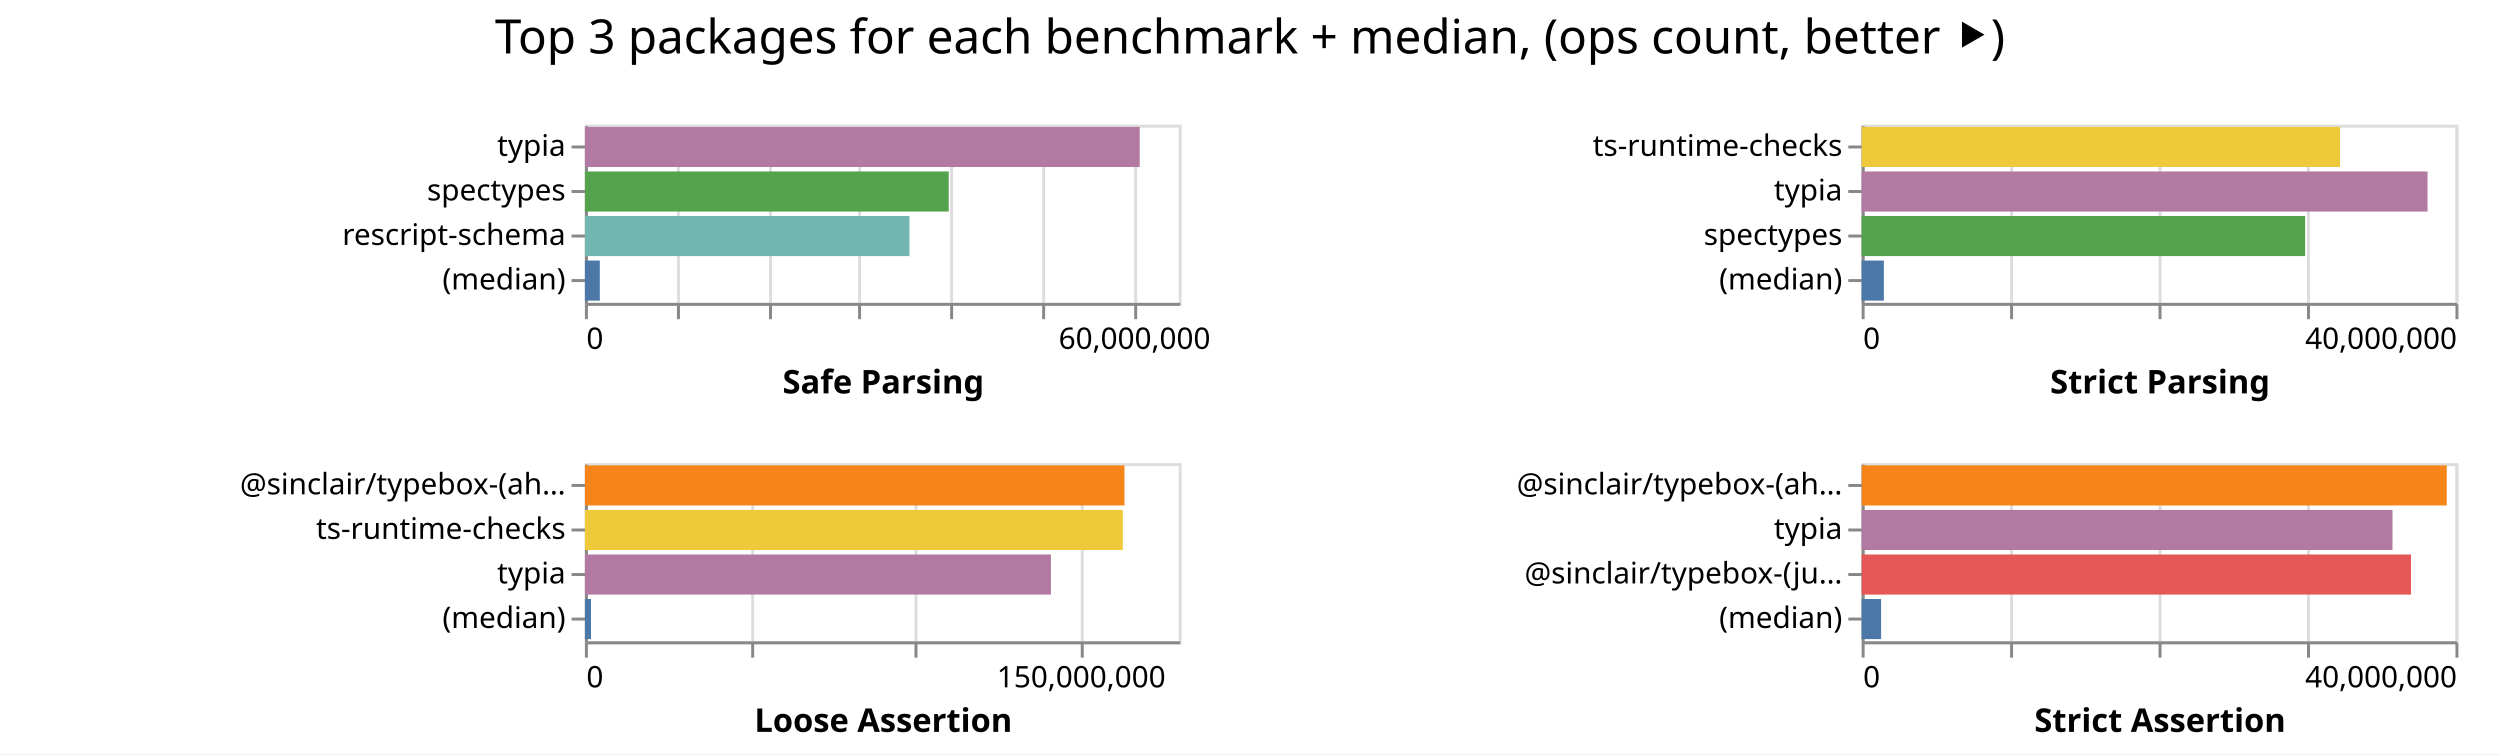
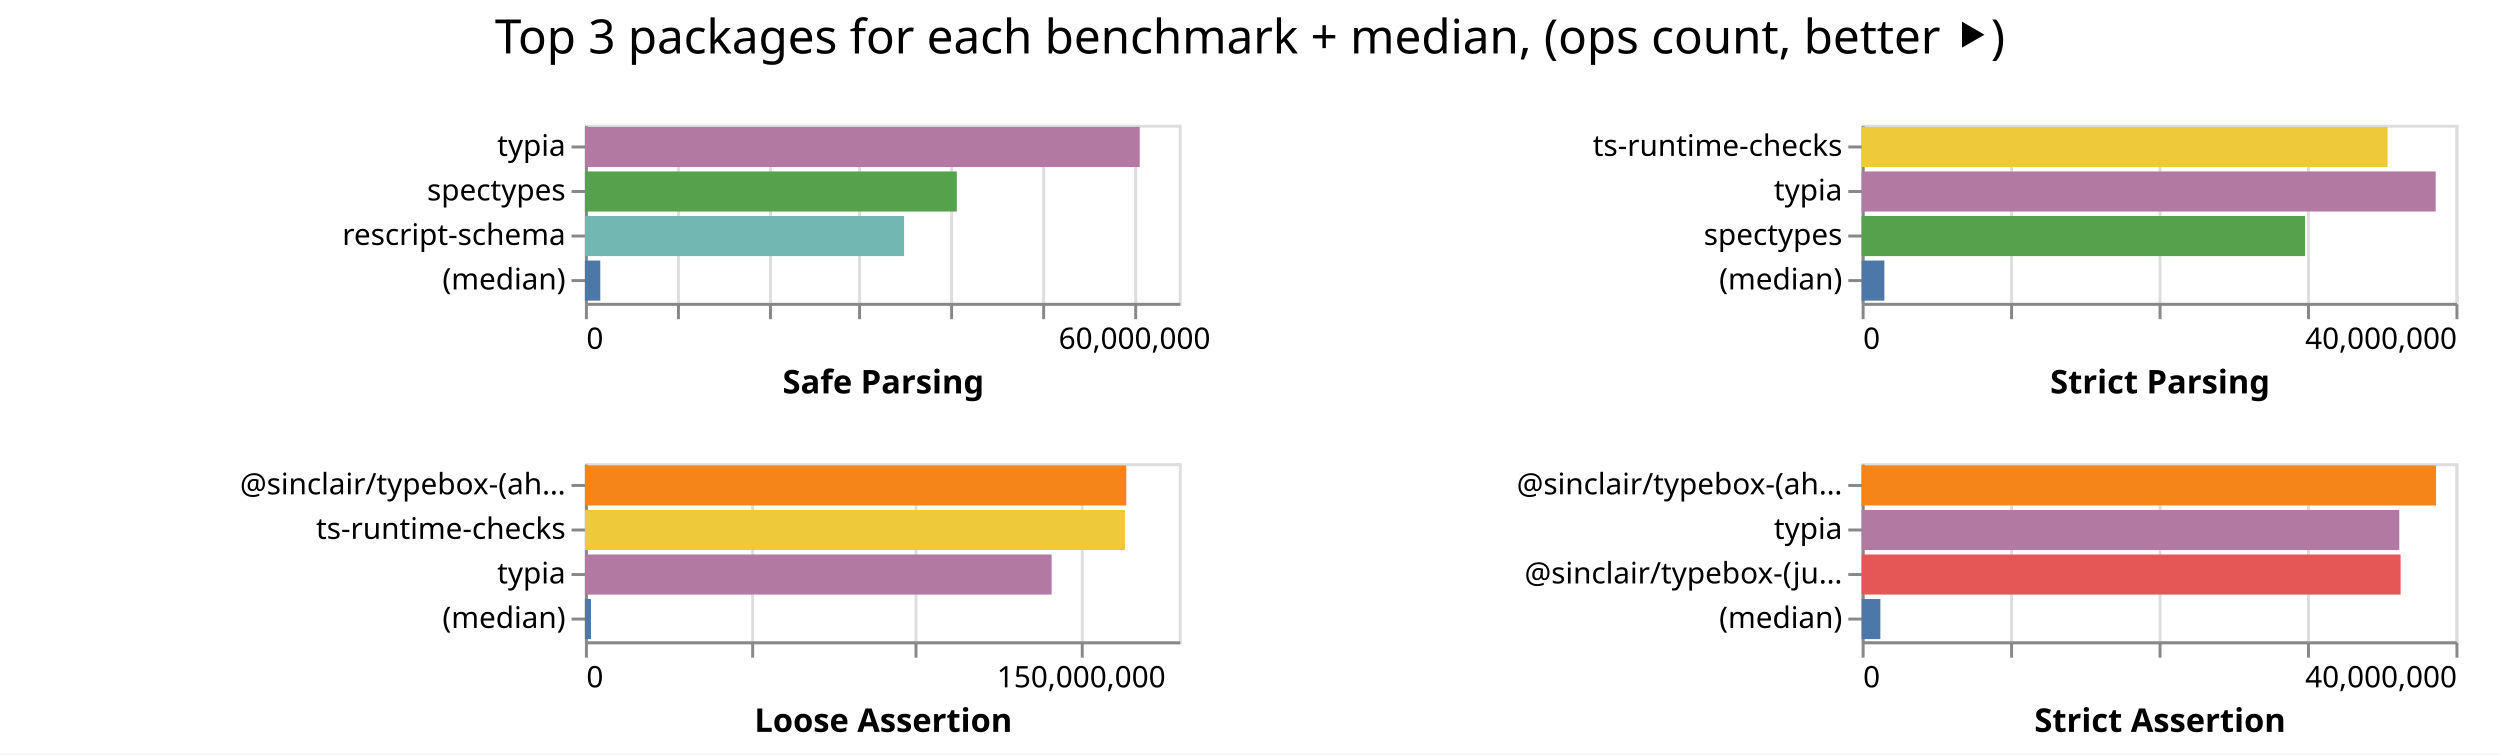
<svg xmlns="http://www.w3.org/2000/svg" class="marks" width="842" height="254">
  <path fill="#fff" d="M0 0h842v254H0z" />
  <g class="mark-group role-frame root" aria-roledescription="group mark container" fill="none" stroke-miterlimit="10">
    <path class="background" aria-hidden="true" d="M197 42Z" />
    <g class="mark-group role-scope child__Safe_Parsing_group" aria-roledescription="group mark container">
      <path class="background" aria-hidden="true" d="M197.5 42.5h200v60h-200Z" stroke="#ddd" />
      <g class="mark-group role-axis" aria-hidden="true">
        <path class="background" aria-hidden="true" d="M197.5 102.5Z" pointer-events="none" />
        <g class="mark-rule role-axis-grid" pointer-events="none" stroke="#ddd">
          <path d="M197.5 102.5v-60M228.5 102.5v-60M259.5 102.5v-60M289.5 102.5v-60M320.5 102.5v-60M351.5 102.5v-60M382.5 102.5v-60" />
        </g>
      </g>
      <g pointer-events="none" class="mark-group role-axis" aria-roledescription="axis" aria-label="X-axis titled 'Safe Parsing' for a linear scale with values from 0 to 65,000,000">
        <path class="background" aria-hidden="true" d="M197.5 102.5Z" />
        <g class="mark-rule role-axis-tick" stroke="#888">
          <path d="M197.5 102.5v5M228.5 102.5v5M259.5 102.5v5M289.5 102.5v5M320.5 102.5v5M351.5 102.5v5M382.5 102.5v5" />
        </g>
        <g class="mark-text role-axis-label" font-family="sans-serif" font-size="10" fill="#000">
          <text transform="translate(197.5 117.5)">0</text>
          <text text-anchor="middle" transform="translate(382.115 117.5)">60,000,000</text>
        </g>
        <path stroke="#888" d="M197.5 102.5h200" class="mark-rule role-axis-domain" />
        <text text-anchor="middle" transform="translate(297.5 132.5)" font-family="sans-serif" font-size="11" font-weight="bold" fill="#000" class="mark-text role-axis-title">Safe Parsing</text>
      </g>
      <g pointer-events="none" class="mark-group role-axis" aria-roledescription="axis" aria-label="Y-axis for a discrete scale with 4 values: typia, spectypes, rescript-schema, (median)">
        <path class="background" aria-hidden="true" d="M197.5 42.5Z" />
        <g class="mark-rule role-axis-tick" stroke="#888">
          <path d="M197.5 49.5h-5M197.5 64.5h-5M197.5 79.5h-5M197.5 94.5h-5" />
        </g>
        <g class="mark-text role-axis-label" text-anchor="end" font-family="sans-serif" font-size="10" fill="#000">
          <text transform="translate(190.5 52.5)">typia</text>
          <text transform="translate(190.5 67.5)">spectypes</text>
          <text transform="translate(190.5 82.5)">rescript-schema</text>
          <text transform="translate(190.5 97.5)">(median)</text>
        </g>
        <path stroke="#888" d="M197.5 42.5v60" class="mark-rule role-axis-domain" />
      </g>
      <g class="mark-rect role-mark child__Safe_Parsing_marks" aria-roledescription="rect mark container">
-         <path aria-label="Safe Parsing: 60724597; name: typia" aria-roledescription="bar" d="M197 42.75h186.845v13.5H197Z" fill="#b279a2" />
-         <path aria-label="Safe Parsing: 39821809; name: spectypes" aria-roledescription="bar" d="M197 57.75h122.529v13.5H197Z" fill="#54a24b" />
-         <path aria-label="Safe Parsing: 35524078; name: rescript-schema" aria-roledescription="bar" d="M197 72.75h109.305v13.5H197Z" fill="#72b7b2" />
-         <path aria-label="Safe Parsing: 1631353.5; name: (median)" aria-roledescription="bar" d="M197 87.75h5.02v13.5H197Z" fill="#4c78a8" />
+         <path aria-label="Safe Parsing: 60729232; name: typia" aria-roledescription="bar" d="M197 42.75h186.86v13.5H197Z" fill="#b279a2" />
+         <path aria-label="Safe Parsing: 40709056; name: spectypes" aria-roledescription="bar" d="M197 57.75h125.259v13.5H197Z" fill="#54a24b" />
+         <path aria-label="Safe Parsing: 34938267; name: rescript-schema" aria-roledescription="bar" d="M197 72.75h107.502v13.5H197Z" fill="#72b7b2" />
+         <path aria-label="Safe Parsing: 1681880; name: (median)" aria-roledescription="bar" d="M197 87.75h5.175v13.5H197Z" fill="#4c78a8" />
      </g>
    </g>
    <g class="mark-group role-scope child__Strict_Parsing_group" aria-roledescription="group mark container">
      <path class="background" aria-hidden="true" d="M627.5 42.5h200v60h-200Z" stroke="#ddd" />
      <g class="mark-group role-axis" aria-hidden="true">
        <path class="background" aria-hidden="true" d="M627.5 102.5Z" pointer-events="none" />
        <g class="mark-rule role-axis-grid" pointer-events="none" stroke="#ddd">
          <path d="M627.5 102.5v-60M677.5 102.5v-60M727.5 102.5v-60M777.5 102.5v-60M827.5 102.5v-60" />
        </g>
      </g>
      <g pointer-events="none" class="mark-group role-axis" aria-roledescription="axis" aria-label="X-axis titled 'Strict Parsing' for a linear scale with values from 0 to 40,000,000">
        <path class="background" aria-hidden="true" d="M627.5 102.5Z" />
        <g class="mark-rule role-axis-tick" stroke="#888">
          <path d="M627.5 102.5v5M677.5 102.5v5M727.5 102.5v5M777.5 102.5v5M827.5 102.5v5" />
        </g>
        <g class="mark-text role-axis-label" font-family="sans-serif" font-size="10" fill="#000">
          <text transform="translate(627.5 117.5)">0</text>
          <text text-anchor="end" transform="translate(827.5 117.5)">40,000,000</text>
        </g>
        <path stroke="#888" d="M627.5 102.5h200" class="mark-rule role-axis-domain" />
        <text text-anchor="middle" transform="translate(727.5 132.5)" font-family="sans-serif" font-size="11" font-weight="bold" fill="#000" class="mark-text role-axis-title">Strict Parsing</text>
      </g>
      <g pointer-events="none" class="mark-group role-axis" aria-roledescription="axis" aria-label="Y-axis for a discrete scale with 4 values: ts-runtime-checks, typia, spectypes, (median)">
        <path class="background" aria-hidden="true" d="M627.5 42.5Z" />
        <g class="mark-rule role-axis-tick" stroke="#888">
          <path d="M627.5 49.5h-5M627.5 64.5h-5M627.5 79.5h-5M627.5 94.5h-5" />
        </g>
        <g class="mark-text role-axis-label" text-anchor="end" font-family="sans-serif" font-size="10" fill="#000">
          <text transform="translate(620.5 52.5)">ts-runtime-checks</text>
          <text transform="translate(620.5 67.5)">typia</text>
          <text transform="translate(620.5 82.5)">spectypes</text>
          <text transform="translate(620.5 97.5)">(median)</text>
        </g>
        <path stroke="#888" d="M627.5 42.5v60" class="mark-rule role-axis-domain" />
      </g>
      <g class="mark-rect role-mark child__Strict_Parsing_marks" aria-roledescription="rect mark container">
-         <path aria-label="Strict Parsing: 32228463; name: ts-runtime-checks" aria-roledescription="bar" d="M627 42.75h161.142v13.5H627Z" fill="#eeca3b" />
-         <path aria-label="Strict Parsing: 38118656; name: typia" aria-roledescription="bar" d="M627 57.75h190.593v13.5H627Z" fill="#b279a2" />
-         <path aria-label="Strict Parsing: 29876170; name: spectypes" aria-roledescription="bar" d="M627 72.75h149.38v13.5H627Z" fill="#54a24b" />
-         <path aria-label="Strict Parsing: 1495070; name: (median)" aria-roledescription="bar" d="M627 87.75h7.475v13.5H627Z" fill="#4c78a8" />
+         <path aria-label="Strict Parsing: 35428515; name: ts-runtime-checks" aria-roledescription="bar" d="M627 42.75h177.143v13.5H627Z" fill="#eeca3b" />
+         <path aria-label="Strict Parsing: 38667588; name: typia" aria-roledescription="bar" d="M627 57.75h193.338v13.5H627Z" fill="#b279a2" />
+         <path aria-label="Strict Parsing: 29866893; name: spectypes" aria-roledescription="bar" d="M627 72.75h149.334v13.5H627Z" fill="#54a24b" />
+         <path aria-label="Strict Parsing: 1531334; name: (median)" aria-roledescription="bar" d="M627 87.75h7.657v13.5H627Z" fill="#4c78a8" />
      </g>
    </g>
    <g class="mark-group role-scope child__Loose_Assertion_group" aria-roledescription="group mark container">
      <path class="background" aria-hidden="true" d="M197.5 156.5h200v60h-200Z" stroke="#ddd" />
      <g class="mark-group role-axis" aria-hidden="true">
        <path class="background" aria-hidden="true" d="M197.5 216.5Z" pointer-events="none" />
        <g class="mark-rule role-axis-grid" pointer-events="none" stroke="#ddd">
          <path d="M197.5 216.5v-60M253.5 216.5v-60M308.5 216.5v-60M364.5 216.5v-60" />
        </g>
      </g>
      <g pointer-events="none" class="mark-group role-axis" aria-roledescription="axis" aria-label="X-axis titled 'Loose Assertion' for a linear scale with values from 0 to 180,000,000">
        <path class="background" aria-hidden="true" d="M197.5 216.5Z" />
        <g class="mark-rule role-axis-tick" stroke="#888">
          <path d="M197.5 216.5v5M253.5 216.5v5M308.5 216.5v5M364.5 216.5v5" />
        </g>
        <g class="mark-text role-axis-label" font-family="sans-serif" font-size="10" fill="#000">
          <text transform="translate(197.5 231.5)">0</text>
          <text text-anchor="middle" transform="translate(364.167 231.5)">150,000,000</text>
        </g>
        <path stroke="#888" d="M197.5 216.5h200" class="mark-rule role-axis-domain" />
        <text text-anchor="middle" transform="translate(297.5 246.5)" font-family="sans-serif" font-size="11" font-weight="bold" fill="#000" class="mark-text role-axis-title">Loose Assertion</text>
      </g>
      <g pointer-events="none" class="mark-group role-axis" aria-roledescription="axis" aria-label="Y-axis for a discrete scale with 4 values: @sinclair/typebox-(ahead-of-time), ts-runtime-checks, typia, (median)">
        <path class="background" aria-hidden="true" d="M197.5 156.5Z" />
        <g class="mark-rule role-axis-tick" stroke="#888">
          <path d="M197.5 163.5h-5M197.5 178.5h-5M197.5 193.5h-5M197.5 208.5h-5" />
        </g>
        <g class="mark-text role-axis-label" text-anchor="end" font-family="sans-serif" font-size="10" fill="#000">
          <text transform="translate(190.5 166.5)">@sinclair/typebox-(ah…</text>
          <text transform="translate(190.5 181.5)">ts-runtime-checks</text>
          <text transform="translate(190.5 196.5)">typia</text>
          <text transform="translate(190.5 211.5)">(median)</text>
        </g>
        <path stroke="#888" d="M197.5 156.5v60" class="mark-rule role-axis-domain" />
      </g>
      <g class="mark-rect role-mark child__Loose_Assertion_marks" aria-roledescription="rect mark container">
-         <path aria-label="Loose Assertion: 163553139; name: @sinclair/typebox-(ahead-of-time)" aria-roledescription="bar" d="M197 156.75h181.726v13.5H197Z" fill="#f58518" />
-         <path aria-label="Loose Assertion: 163056190; name: ts-runtime-checks" aria-roledescription="bar" d="M197 171.75h181.174v13.5H197Z" fill="#eeca3b" />
-         <path aria-label="Loose Assertion: 141257718; name: typia" aria-roledescription="bar" d="M197 186.75h156.953v13.5H197Z" fill="#b279a2" />
-         <path aria-label="Loose Assertion: 1841966; name: (median)" aria-roledescription="bar" d="M197 201.75h2.047v13.5H197Z" fill="#4c78a8" />
+         <path aria-label="Loose Assertion: 164100931; name: @sinclair/typebox-(ahead-of-time)" aria-roledescription="bar" d="M197 156.75h182.334v13.5H197Z" fill="#f58518" />
+         <path aria-label="Loose Assertion: 163707675; name: ts-runtime-checks" aria-roledescription="bar" d="M197 171.75h181.897v13.5H197Z" fill="#eeca3b" />
+         <path aria-label="Loose Assertion: 141471867; name: typia" aria-roledescription="bar" d="M197 186.75h157.191v13.5H197Z" fill="#b279a2" />
+         <path aria-label="Loose Assertion: 1830407; name: (median)" aria-roledescription="bar" d="M197 201.75h2.034v13.5H197Z" fill="#4c78a8" />
      </g>
    </g>
    <g class="mark-group role-scope child__Strict_Assertion_group" aria-roledescription="group mark container">
      <path class="background" aria-hidden="true" d="M627.5 156.5h200v60h-200Z" stroke="#ddd" />
      <g class="mark-group role-axis" aria-hidden="true">
        <path class="background" aria-hidden="true" d="M627.5 216.5Z" pointer-events="none" />
        <g class="mark-rule role-axis-grid" pointer-events="none" stroke="#ddd">
          <path d="M627.5 216.5v-60M677.5 216.5v-60M727.5 216.5v-60M777.5 216.5v-60M827.5 216.5v-60" />
        </g>
      </g>
      <g pointer-events="none" class="mark-group role-axis" aria-roledescription="axis" aria-label="X-axis titled 'Strict Assertion' for a linear scale with values from 0 to 40,000,000">
        <path class="background" aria-hidden="true" d="M627.5 216.5Z" />
        <g class="mark-rule role-axis-tick" stroke="#888">
          <path d="M627.5 216.5v5M677.5 216.5v5M727.5 216.5v5M777.5 216.5v5M827.5 216.5v5" />
        </g>
        <g class="mark-text role-axis-label" font-family="sans-serif" font-size="10" fill="#000">
          <text transform="translate(627.5 231.5)">0</text>
          <text text-anchor="end" transform="translate(827.5 231.5)">40,000,000</text>
        </g>
        <path stroke="#888" d="M627.5 216.5h200" class="mark-rule role-axis-domain" />
        <text text-anchor="middle" transform="translate(727.5 246.5)" font-family="sans-serif" font-size="11" font-weight="bold" fill="#000" class="mark-text role-axis-title">Strict Assertion</text>
      </g>
      <g pointer-events="none" class="mark-group role-axis" aria-roledescription="axis" aria-label="Y-axis for a discrete scale with 4 values: @sinclair/typebox-(ahead-of-time), typia, @sinclair/typebox-(just-in-time), (median)">
        <path class="background" aria-hidden="true" d="M627.5 156.5Z" />
        <g class="mark-rule role-axis-tick" stroke="#888">
          <path d="M627.5 163.5h-5M627.5 178.5h-5M627.5 193.5h-5M627.5 208.5h-5" />
        </g>
        <g class="mark-text role-axis-label" text-anchor="end" font-family="sans-serif" font-size="10" fill="#000">
          <text transform="translate(620.5 166.5)">@sinclair/typebox-(ah…</text>
          <text transform="translate(620.5 181.5)">typia</text>
          <text transform="translate(620.5 196.5)">@sinclair/typebox-(ju…</text>
          <text transform="translate(620.5 211.5)">(median)</text>
        </g>
        <path stroke="#888" d="M627.5 156.5v60" class="mark-rule role-axis-domain" />
      </g>
      <g class="mark-rect role-mark child__Strict_Assertion_marks" aria-roledescription="rect mark container">
-         <path aria-label="Strict Assertion: 39413358; name: @sinclair/typebox-(ahead-of-time)" aria-roledescription="bar" d="M627 156.75h197.067v13.5H627Z" fill="#f58518" />
-         <path aria-label="Strict Assertion: 35758036; name: typia" aria-roledescription="bar" d="M627 171.75h178.79v13.5H627Z" fill="#b279a2" />
-         <path aria-label="Strict Assertion: 37003418; name: @sinclair/typebox-(just-in-time)" aria-roledescription="bar" d="M627 186.75h185.017v13.5H627Z" fill="#e45756" />
-         <path aria-label="Strict Assertion: 1310886; name: (median)" aria-roledescription="bar" d="M627 201.75h6.554v13.5H627Z" fill="#4c78a8" />
+         <path aria-label="Strict Assertion: 38693099; name: @sinclair/typebox-(ahead-of-time)" aria-roledescription="bar" d="M627 156.75h193.465v13.5H627Z" fill="#f58518" />
+         <path aria-label="Strict Assertion: 36216440; name: typia" aria-roledescription="bar" d="M627 171.75h181.082v13.5H627Z" fill="#b279a2" />
+         <path aria-label="Strict Assertion: 36304027; name: @sinclair/typebox-(just-in-time)" aria-roledescription="bar" d="M627 186.75h181.52v13.5H627Z" fill="#e45756" />
+         <path aria-label="Strict Assertion: 1261341; name: (median)" aria-roledescription="bar" d="M627 201.75h6.307v13.5H627Z" fill="#4c78a8" />
      </g>
    </g>
    <g class="mark-group role-title">
      <path class="background" aria-hidden="true" d="M421 5Z" pointer-events="none" />
      <text text-anchor="middle" transform="translate(421 18)" font-family="sans-serif" font-size="16" fill="#000" class="mark-text role-title-text" aria-roledescription="title" aria-label="Title text 'Top 3 packages for each benchmark + median, (ops count, better ⯈)'" pointer-events="none">Top 3 packages for each benchmark + median, (ops count, better ⯈)</text>
    </g>
  </g>
</svg>
